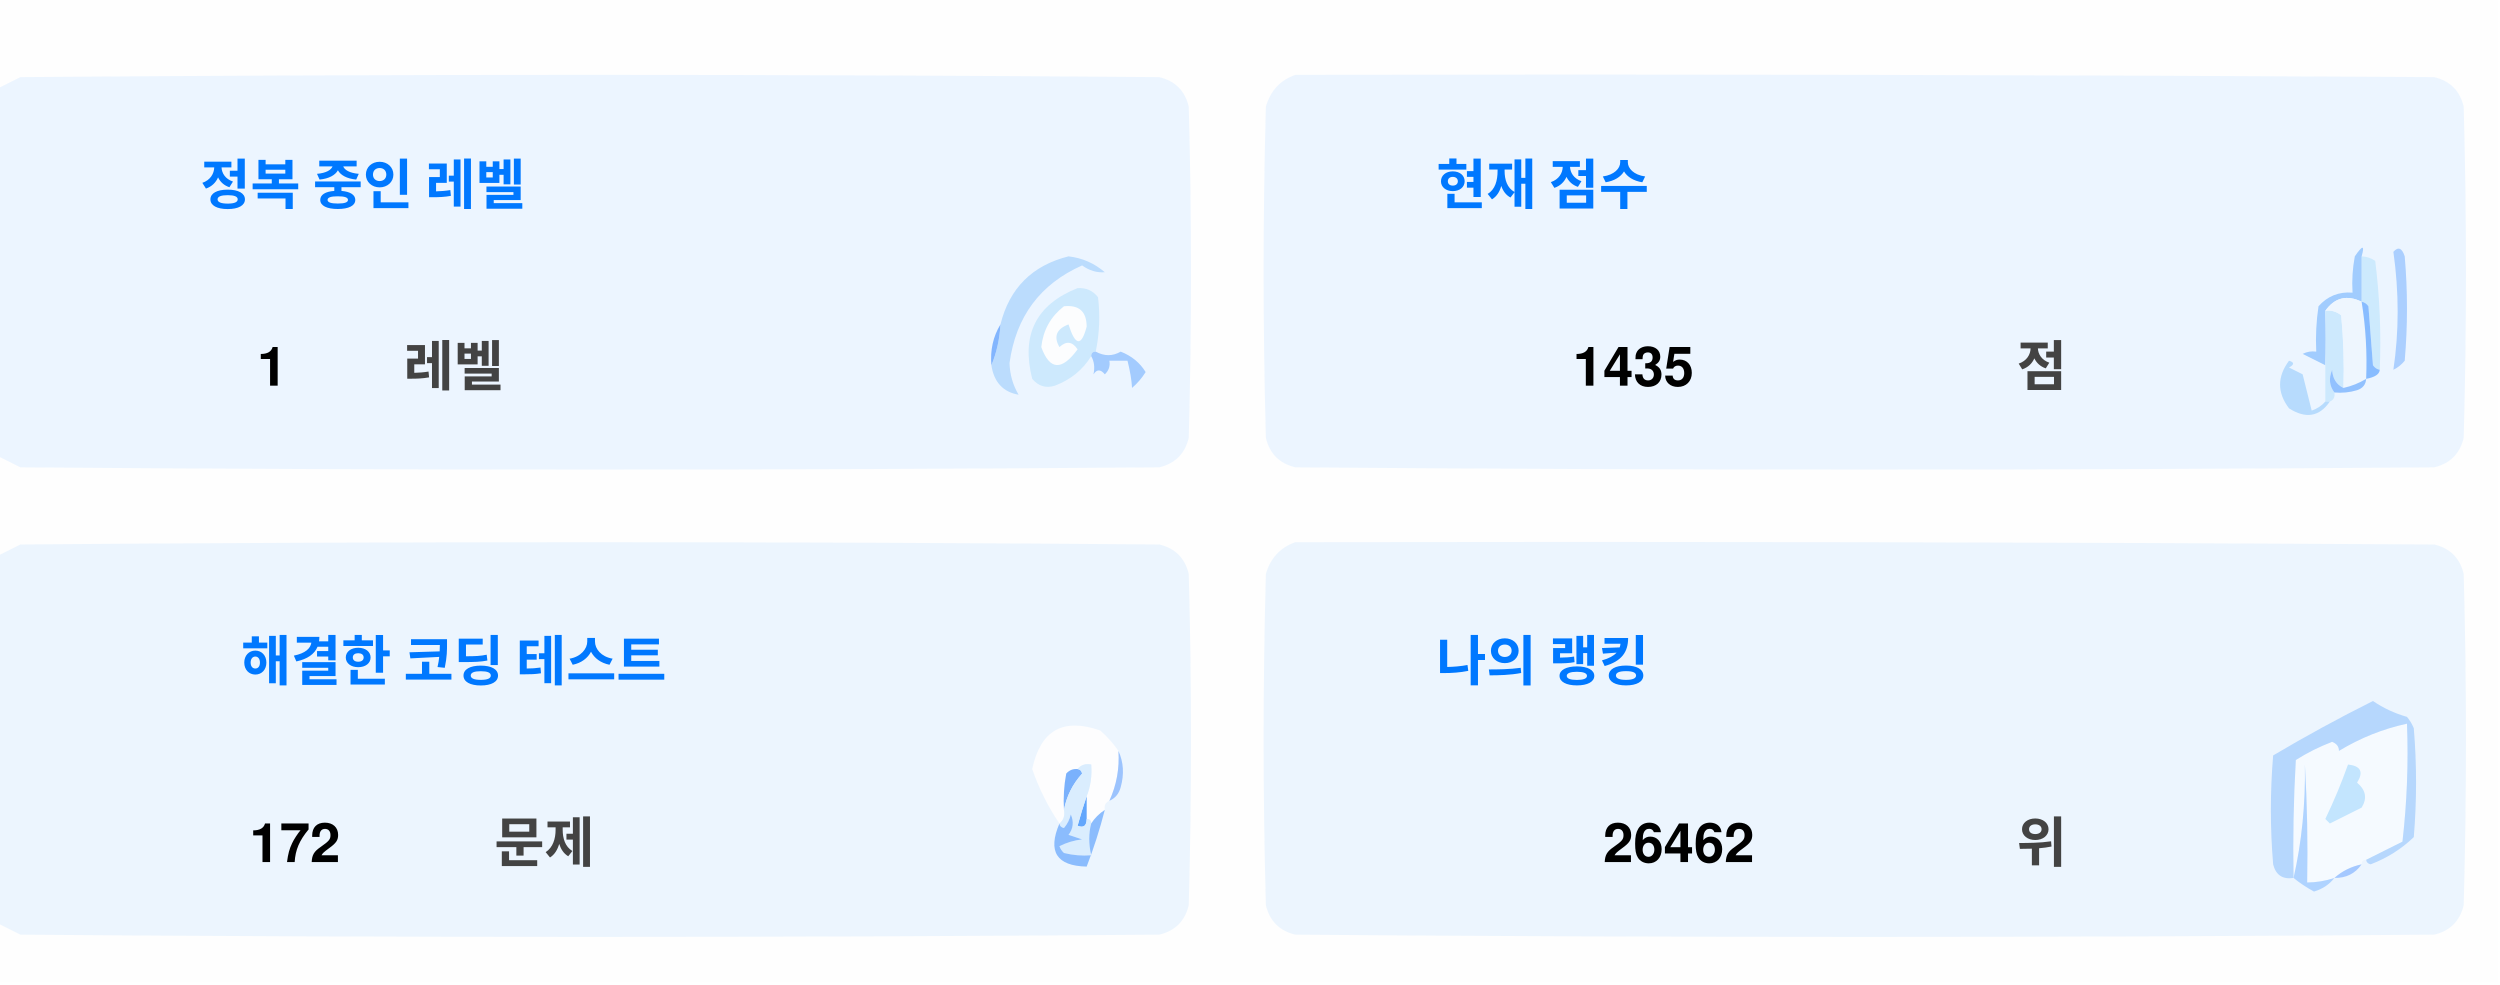
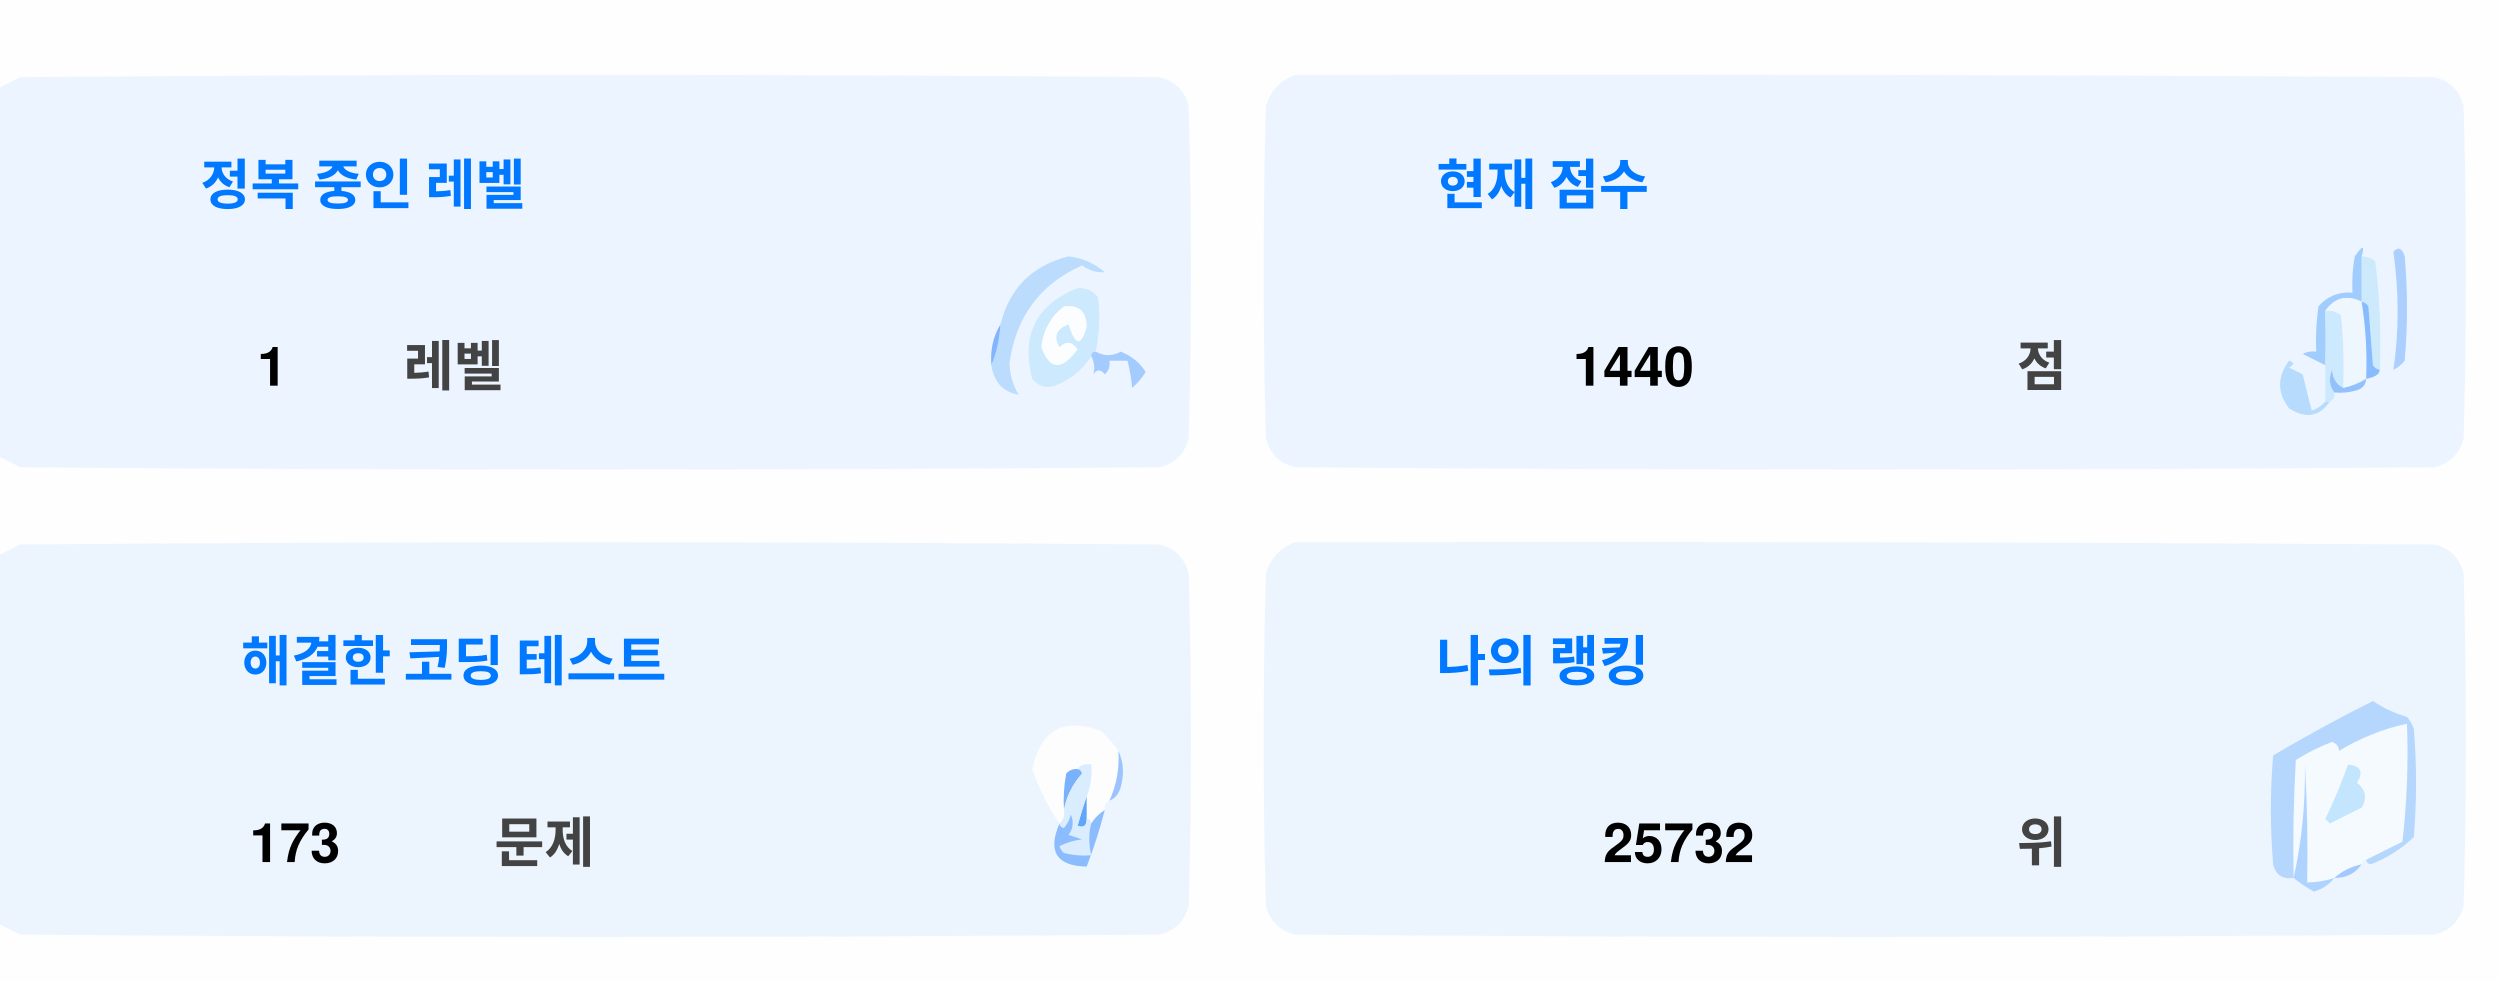
<svg xmlns="http://www.w3.org/2000/svg" version="1.1" width="551px" height="217px" style="shape-rendering:geometricPrecision; text-rendering:geometricPrecision; image-rendering:optimizeQuality; fill-rule:evenodd; clip-rule:evenodd">
  <style>.title {fill: #434343;font-size: 1rem;line-height: 1.5rem;font-weight: bold;font-family: -apple-system, BlinkMacSystemFont, Segoe UI, Helvetica, Arial, sans-serif, Apple Color Emoji, Segoe UI Emoji;}.desc {fill: #434343;font-size: 2.5rem;font-weight: bold;line-height: 1.5rem;font-family: -apple-system, BlinkMacSystemFont, Segoe UI, Helvetica, Arial, sans-serif, Apple Color Emoji, Segoe UI Emoji;}.desc-2 {fill: #434343;font-size: 1rem;font-weight: bold;line-height: 1.5rem;font-family: -apple-system, BlinkMacSystemFont, Segoe UI, Helvetica, Arial, sans-serif, Apple Color Emoji, Segoe UI Emoji;}.text, .desc {animation: twinkling 4s ease-in-out infinite;}@keyframes twinkling {40% { opacity: 1; }50% { opacity: 0.5; }60% { opacity: 1; }70% { opacity: 0.5; }80% { opacity: 1; }}</style>
  <g>
    <path style="opacity:1" fill="#fefefe" d="M -0.5,-0.5 C 183.167,-0.5 366.833,-0.5 550.5,-0.5C 550.5,71.833 550.5,144.167 550.5,216.5C 366.833,216.5 183.167,216.5 -0.5,216.5C -0.5,212.167 -0.5,207.833 -0.5,203.5C 1.14,204.32 2.807,205.153 4.5,206C 88.167,206.667 171.833,206.667 255.5,206C 259,205.167 261.167,203 262,199.5C 262.667,175.167 262.667,150.833 262,126.5C 261.167,123 259,120.833 255.5,120C 171.833,119.333 88.167,119.333 4.5,120C 2.807,120.847 1.14,121.68 -0.5,122.5C -0.5,115.167 -0.5,107.833 -0.5,100.5C 1.14,101.32 2.807,102.153 4.5,103C 88.167,103.667 171.833,103.667 255.5,103C 259,102.167 261.167,100 262,96.5C 262.667,72.167 262.667,47.833 262,23.5C 261.167,20 259,17.833 255.5,17C 171.833,16.333 88.167,16.333 4.5,17C 2.807,17.847 1.14,18.68 -0.5,19.5C -0.5,12.833 -0.5,6.167 -0.5,-0.5 Z" />
  </g>
  <g>
    <path style="opacity:1" fill="#ecf5ff" d="M -0.5,100.5 C -0.5,73.5 -0.5,46.5 -0.5,19.5C 1.14,18.68 2.807,17.847 4.5,17C 88.167,16.333 171.833,16.333 255.5,17C 259,17.833 261.167,20 262,23.5C 262.667,47.833 262.667,72.167 262,96.5C 261.167,100 259,102.167 255.5,103C 171.833,103.667 88.167,103.667 4.5,103C 2.807,102.153 1.14,101.32 -0.5,100.5 Z" />
  </g>
  <g>
    <path style="opacity:1" fill="#ecf5ff" d="M 285.5,16.5 C 369.167,16.333 452.834,16.5 536.5,17C 540,17.833 542.167,20 543,23.5C 543.667,47.833 543.667,72.167 543,96.5C 542.167,100 540,102.167 536.5,103C 452.833,103.667 369.167,103.667 285.5,103C 282,102.167 279.833,100 279,96.5C 278.333,72.167 278.333,47.833 279,23.5C 280.018,19.985 282.185,17.652 285.5,16.5 Z" />
  </g>
  <g>
    <path style="opacity:1" fill="#cdeafd" d="M 520.5,56.5 C 521.583,56.539 522.583,56.873 523.5,57.5C 524.498,65.472 524.831,73.472 524.5,81.5C 523.883,81.389 523.383,81.056 523,80.5C 522.667,76.167 522.333,71.833 522,67.5C 521.617,66.944 521.117,66.611 520.5,66.5C 520.5,63.167 520.5,59.833 520.5,56.5 Z" />
  </g>
  <g>
    <path style="opacity:1" fill="#abcfff" d="M 527.5,55.5 C 528.566,54.308 529.399,54.641 530,56.5C 530.667,64.167 530.667,71.833 530,79.5C 529.311,80.357 528.478,81.023 527.5,81.5C 528.758,73.08 528.758,64.414 527.5,55.5 Z" />
  </g>
  <g>
    <path style="opacity:1" fill="#bbdcfd" d="M 218.5,80.5 C 219.657,77.727 220.324,74.727 220.5,71.5C 222.49,63.51 227.49,58.51 235.5,56.5C 238.528,56.847 241.194,58.014 243.5,60C 241.744,60.141 240.078,59.641 238.5,58.5C 229.247,62.607 223.914,69.773 222.5,80C 222.565,82.526 223.232,84.859 224.5,87C 221.07,86.397 219.07,84.231 218.5,80.5 Z" />
  </g>
  <g>
    <path style="opacity:1" fill="#cde9fd" d="M 241.5,77.5 C 240.833,77.5 240.5,77.833 240.5,78.5C 238.628,81.529 235.961,83.695 232.5,85C 230.536,85.624 228.869,85.124 227.5,83.5C 225.021,73.791 228.354,67.124 237.5,63.5C 239.374,63.39 240.874,64.056 242,65.5C 242.497,69.524 242.331,73.524 241.5,77.5 Z" />
  </g>
  <g>
    <path style="opacity:1" fill="#fcfdfe" d="M 234.5,67.5 C 237.826,67.162 239.493,68.662 239.5,72C 238.334,76.434 237,76.267 235.5,71.5C 232.832,72.515 232.166,74.182 233.5,76.5C 235.017,75.089 236.351,75.256 237.5,77C 234.006,81.771 231.34,81.605 229.5,76.5C 229.904,72.771 231.571,69.771 234.5,67.5 Z" />
  </g>
  <g>
    <path style="opacity:1" fill="#a1ccfe" d="M 520.5,56.5 C 520.5,59.833 520.5,63.167 520.5,66.5C 517.238,64.922 514.572,65.589 512.5,68.5C 512.617,72.81 512.617,76.81 512.5,80.5C 510.86,79.68 509.193,78.847 507.5,78C 508.448,77.517 509.448,77.35 510.5,77.5C 510.335,74.15 510.502,70.817 511,67.5C 512.995,65.253 515.495,64.253 518.5,64.5C 518.336,61.813 518.503,59.146 519,56.5C 520.731,53.969 521.231,53.969 520.5,56.5 Z" />
  </g>
  <g>
    <path style="opacity:1" fill="#cde9fd" d="M 512.5,68.5 C 513.822,68.33 514.989,68.663 516,69.5C 516.499,74.823 516.666,80.156 516.5,85.5C 514.955,84.77 514.122,83.437 514,81.5C 513.22,83.387 513.387,85.054 514.5,86.5C 514.672,87.492 514.338,88.158 513.5,88.5C 513.167,88.5 512.833,88.5 512.5,88.5C 512.5,85.833 512.5,83.167 512.5,80.5C 512.617,76.81 512.617,72.81 512.5,68.5 Z" />
  </g>
  <g>
    <path style="opacity:1" fill="#eef6fe" d="M 520.5,66.5 C 521.407,72.106 521.74,77.773 521.5,83.5C 519.95,84.441 518.284,85.108 516.5,85.5C 516.666,80.156 516.499,74.823 516,69.5C 514.989,68.663 513.822,68.33 512.5,68.5C 514.572,65.589 517.238,64.922 520.5,66.5 Z" />
  </g>
  <g>
    <path style="opacity:1" fill="#88bcff" d="M 520.5,66.5 C 521.117,66.611 521.617,66.944 522,67.5C 522.333,71.833 522.667,76.167 523,80.5C 523.383,81.056 523.883,81.389 524.5,81.5C 524.445,82.469 523.445,83.136 521.5,83.5C 521.74,77.773 521.407,72.106 520.5,66.5 Z" />
  </g>
  <g>
    <path style="opacity:1" fill="#82b5fe" d="M 220.5,71.5 C 220.324,74.727 219.657,77.727 218.5,80.5C 218.215,77.171 218.882,74.171 220.5,71.5 Z" />
  </g>
  <g>
    <path style="opacity:1" fill="#a3cbfe" d="M 240.5,78.5 C 240.5,77.833 240.833,77.5 241.5,77.5C 243.391,78.536 245.224,78.536 247,77.5C 249.391,78.429 251.225,79.929 252.5,82C 251.681,83.319 250.681,84.486 249.5,85.5C 249.409,83.777 249.075,81.777 248.5,79.5C 247.167,79.5 245.833,79.5 244.5,79.5C 244.719,80.675 244.386,81.675 243.5,82.5C 242.575,81.359 241.741,81.359 241,82.5C 241.331,80.981 241.164,79.648 240.5,78.5 Z" />
  </g>
  <g>
    <path style="opacity:1" fill="#b7dbfd" d="M 512.5,88.5 C 512.833,88.5 513.167,88.5 513.5,88.5C 511.199,91.857 508.199,92.357 504.5,90C 501.872,86.535 501.872,83.035 504.5,79.5C 505.696,79.846 505.696,80.346 504.5,81C 505.5,81.5 506.5,82 507.5,82.5C 508.167,85.167 508.833,87.833 509.5,90.5C 510.739,90.058 511.739,89.391 512.5,88.5 Z" />
  </g>
  <g>
    <path style="opacity:1" fill="#92c1fe" d="M 516.5,85.5 C 518.284,85.108 519.95,84.441 521.5,83.5C 521.423,84.75 520.756,85.583 519.5,86C 517.866,86.493 516.199,86.66 514.5,86.5C 513.387,85.054 513.22,83.387 514,81.5C 514.122,83.437 514.955,84.77 516.5,85.5 Z" />
  </g>
  <g>
    <path style="opacity:1" fill="#ecf5fe" d="M -0.5,203.5 C -0.5,176.5 -0.5,149.5 -0.5,122.5C 1.14,121.68 2.807,120.847 4.5,120C 88.167,119.333 171.833,119.333 255.5,120C 259,120.833 261.167,123 262,126.5C 262.667,150.833 262.667,175.167 262,199.5C 261.167,203 259,205.167 255.5,206C 171.833,206.667 88.167,206.667 4.5,206C 2.807,205.153 1.14,204.32 -0.5,203.5 Z" />
  </g>
  <g>
    <path style="opacity:1" fill="#ecf5fe" d="M 285.5,119.5 C 369.167,119.333 452.834,119.5 536.5,120C 540,120.833 542.167,123 543,126.5C 543.667,150.833 543.667,175.167 543,199.5C 542.167,203 540,205.167 536.5,206C 452.833,206.667 369.167,206.667 285.5,206C 282,205.167 279.833,203 279,199.5C 278.333,175.167 278.333,150.833 279,126.5C 280.018,122.985 282.185,120.652 285.5,119.5 Z" />
  </g>
  <g>
    <path style="opacity:1" fill="#fdfdfe" d="M 246.5,165.5 C 246.758,169.367 246.092,173.034 244.5,176.5C 243.662,176.842 243.328,177.508 243.5,178.5C 242.272,179.306 241.272,180.306 240.5,181.5C 240.5,180.833 240.167,180.5 239.5,180.5C 239.5,178.833 239.5,177.167 239.5,175.5C 240.369,173.283 240.702,170.95 240.5,168.5C 239.209,168.263 238.209,168.596 237.5,169.5C 236.504,169.414 235.671,169.748 235,170.5C 234.503,173.146 234.336,175.813 234.5,178.5C 234.737,179.791 234.404,180.791 233.5,181.5C 230.986,177.806 228.986,173.806 227.5,169.5C 229.309,160.957 234.309,158.124 242.5,161C 244.07,162.397 245.404,163.897 246.5,165.5 Z" />
  </g>
  <g>
    <path style="opacity:1" fill="#f5faff" d="M 521.5,189.5 C 520.833,189.5 520.5,189.833 520.5,190.5C 518.181,190.992 516.181,191.992 514.5,193.5C 512.565,194.15 510.565,194.483 508.5,194.5C 508.666,185.827 508.5,177.16 508,168.5C 508.141,177.227 507.308,185.56 505.5,193.5C 505.334,184.827 505.5,176.16 506,167.5C 508.527,165.903 511.194,164.57 514,163.5C 515.011,163.892 515.511,164.559 515.5,165.5C 520.21,162.641 525.21,160.641 530.5,159.5C 530.831,168.192 530.498,176.859 529.5,185.5C 526.807,186.847 524.14,188.18 521.5,189.5 Z" />
  </g>
  <g>
    <path style="opacity:1" fill="#b6d7fd" d="M 521.5,189.5 C 524.14,188.18 526.807,186.847 529.5,185.5C 530.498,176.859 530.831,168.192 530.5,159.5C 525.21,160.641 520.21,162.641 515.5,165.5C 515.511,164.559 515.011,163.892 514,163.5C 511.194,164.57 508.527,165.903 506,167.5C 505.5,176.16 505.334,184.827 505.5,193.5C 503.089,193.863 501.589,192.863 501,190.5C 500.333,182.5 500.333,174.5 501,166.5C 508.173,162.246 515.507,158.246 523,154.5C 525.304,156.068 527.804,157.235 530.5,158C 531.126,158.75 531.626,159.584 532,160.5C 532.667,168.5 532.667,176.5 532,184.5C 529.292,187.111 526.125,189.111 522.5,190.5C 521.893,190.376 521.56,190.043 521.5,189.5 Z" />
  </g>
  <g>
    <path style="opacity:1" fill="#c3e5fe" d="M 517.5,168.5 C 520.317,168.801 520.984,170.134 519.5,172.5C 521.439,174.122 521.772,175.956 520.5,178C 518.167,179.167 515.833,180.333 513.5,181.5C 513.167,181.167 512.833,180.833 512.5,180.5C 514.414,176.515 516.081,172.515 517.5,168.5 Z" />
  </g>
  <g>
    <path style="opacity:1" fill="#7ab1fc" d="M 237.5,169.5 C 238.043,169.56 238.376,169.893 238.5,170.5C 236.395,172.836 235.062,175.503 234.5,178.5C 234.336,175.813 234.503,173.146 235,170.5C 235.671,169.748 236.504,169.414 237.5,169.5 Z" />
  </g>
  <g>
    <path style="opacity:1" fill="#afd3ff" d="M 514.5,193.5 C 513.378,194.947 511.878,195.947 510,196.5C 508.348,195.601 506.848,194.601 505.5,193.5C 507.308,185.56 508.141,177.227 508,168.5C 508.5,177.16 508.666,185.827 508.5,194.5C 510.565,194.483 512.565,194.15 514.5,193.5 Z" />
  </g>
  <g>
    <path style="opacity:1" fill="#9cc3fd" d="M 246.5,165.5 C 247.634,167.966 247.801,170.633 247,173.5C 246.623,174.942 245.79,175.942 244.5,176.5C 246.092,173.034 246.758,169.367 246.5,165.5 Z" />
  </g>
  <g>
    <path style="opacity:1" fill="#62a6fc" d="M 239.5,175.5 C 239.5,177.167 239.5,178.833 239.5,180.5C 239.483,182.028 238.816,182.528 237.5,182C 238.117,179.723 238.784,177.556 239.5,175.5 Z" />
  </g>
  <g>
    <path style="opacity:1" fill="#daedfe" d="M 237.5,169.5 C 238.209,168.596 239.209,168.263 240.5,168.5C 240.702,170.95 240.369,173.283 239.5,175.5C 238.784,177.556 238.117,179.723 237.5,182C 238.816,182.528 239.483,182.028 239.5,180.5C 240.167,180.5 240.5,180.833 240.5,181.5C 239.918,183.669 239.918,186.002 240.5,188.5C 238.473,188.662 236.473,188.495 234.5,188C 234.043,187.586 233.709,187.086 233.5,186.5C 235.078,185.702 236.744,185.202 238.5,185C 237.5,184.667 236.5,184.333 235.5,184C 236.554,182.612 236.72,181.112 236,179.5C 235.751,180.624 235.251,181.624 234.5,182.5C 233.893,182.376 233.56,182.043 233.5,181.5C 234.404,180.791 234.737,179.791 234.5,178.5C 235.062,175.503 236.395,172.836 238.5,170.5C 238.376,169.893 238.043,169.56 237.5,169.5 Z" />
  </g>
  <g>
    <path style="opacity:1" fill="#8bbcfd" d="M 243.5,178.5 C 242.395,182.803 241.062,186.969 239.5,191C 232.857,190.847 230.857,187.68 233.5,181.5C 233.56,182.043 233.893,182.376 234.5,182.5C 235.251,181.624 235.751,180.624 236,179.5C 236.72,181.112 236.554,182.612 235.5,184C 236.5,184.333 237.5,184.667 238.5,185C 236.744,185.202 235.078,185.702 233.5,186.5C 233.709,187.086 234.043,187.586 234.5,188C 236.473,188.495 238.473,188.662 240.5,188.5C 239.918,186.002 239.918,183.669 240.5,181.5C 241.272,180.306 242.272,179.306 243.5,178.5 Z" />
  </g>
  <g>
    <path style="opacity:1" fill="#a4c8ff" d="M 520.5,190.5 C 519.089,192.539 517.089,193.539 514.5,193.5C 516.181,191.992 518.181,190.992 520.5,190.5 Z" />
  </g>
  <text text-anchor="middle" x="80" y="45" class="title" style="fill:#0078ff;" stroke="#none" stroke-width="1">정복 중인 레벨</text>
  <text text-anchor="middle" x="60" y="85" class="desc" style="fill:#000000;" stroke="#none" stroke-width="1">1</text>
  <text text-anchor="middle" x="100" y="85" class="desc-2" style="fill:#434343;" stroke="#none" stroke-width="1">레벨</text>
  <text text-anchor="middle" x="340" y="45" class="title" style="fill:#0078ff;" stroke="#none" stroke-width="1">현재 점수</text>
-   <text text-anchor="middle" x="360" y="85" class="desc" style="fill:#000000;" stroke="#none" stroke-width="1">1435</text>
+   <text text-anchor="middle" x="360" y="85" class="desc" style="fill:#000000;" stroke="#none" stroke-width="1">1440</text>
  <text text-anchor="middle" x="450" y="85" class="desc-2" style="fill:#434343;" stroke="#none" stroke-width="1">점</text>
  <text text-anchor="middle" x="100" y="150" class="title" style="fill:#0078ff;" stroke="#none" stroke-width="1">해결한 코딩 테스트</text>
-   <text text-anchor="middle" x="65" y="190" class="desc" style="fill:#000000;" stroke="#none" stroke-width="1">172</text>
+   <text text-anchor="middle" x="65" y="190" class="desc" style="fill:#000000;" stroke="#none" stroke-width="1">173</text>
  <text text-anchor="middle" x="120" y="190" class="desc-2" style="fill:#434343;" stroke="#none" stroke-width="1">문제</text>
  <text text-anchor="middle" x="340" y="150" class="title" style="fill:#0078ff;" stroke="#none" stroke-width="1">나의 랭킹</text>
-   <text text-anchor="middle" x="370" y="190" class="desc" style="fill:#000000;" stroke="#none" stroke-width="1">26462</text>
+   <text text-anchor="middle" x="370" y="190" class="desc" style="fill:#000000;" stroke="#none" stroke-width="1">25732</text>
  <text text-anchor="middle" x="450" y="190" class="desc-2" style="fill:#434343;" stroke="#none" stroke-width="1">위</text>
</svg>
